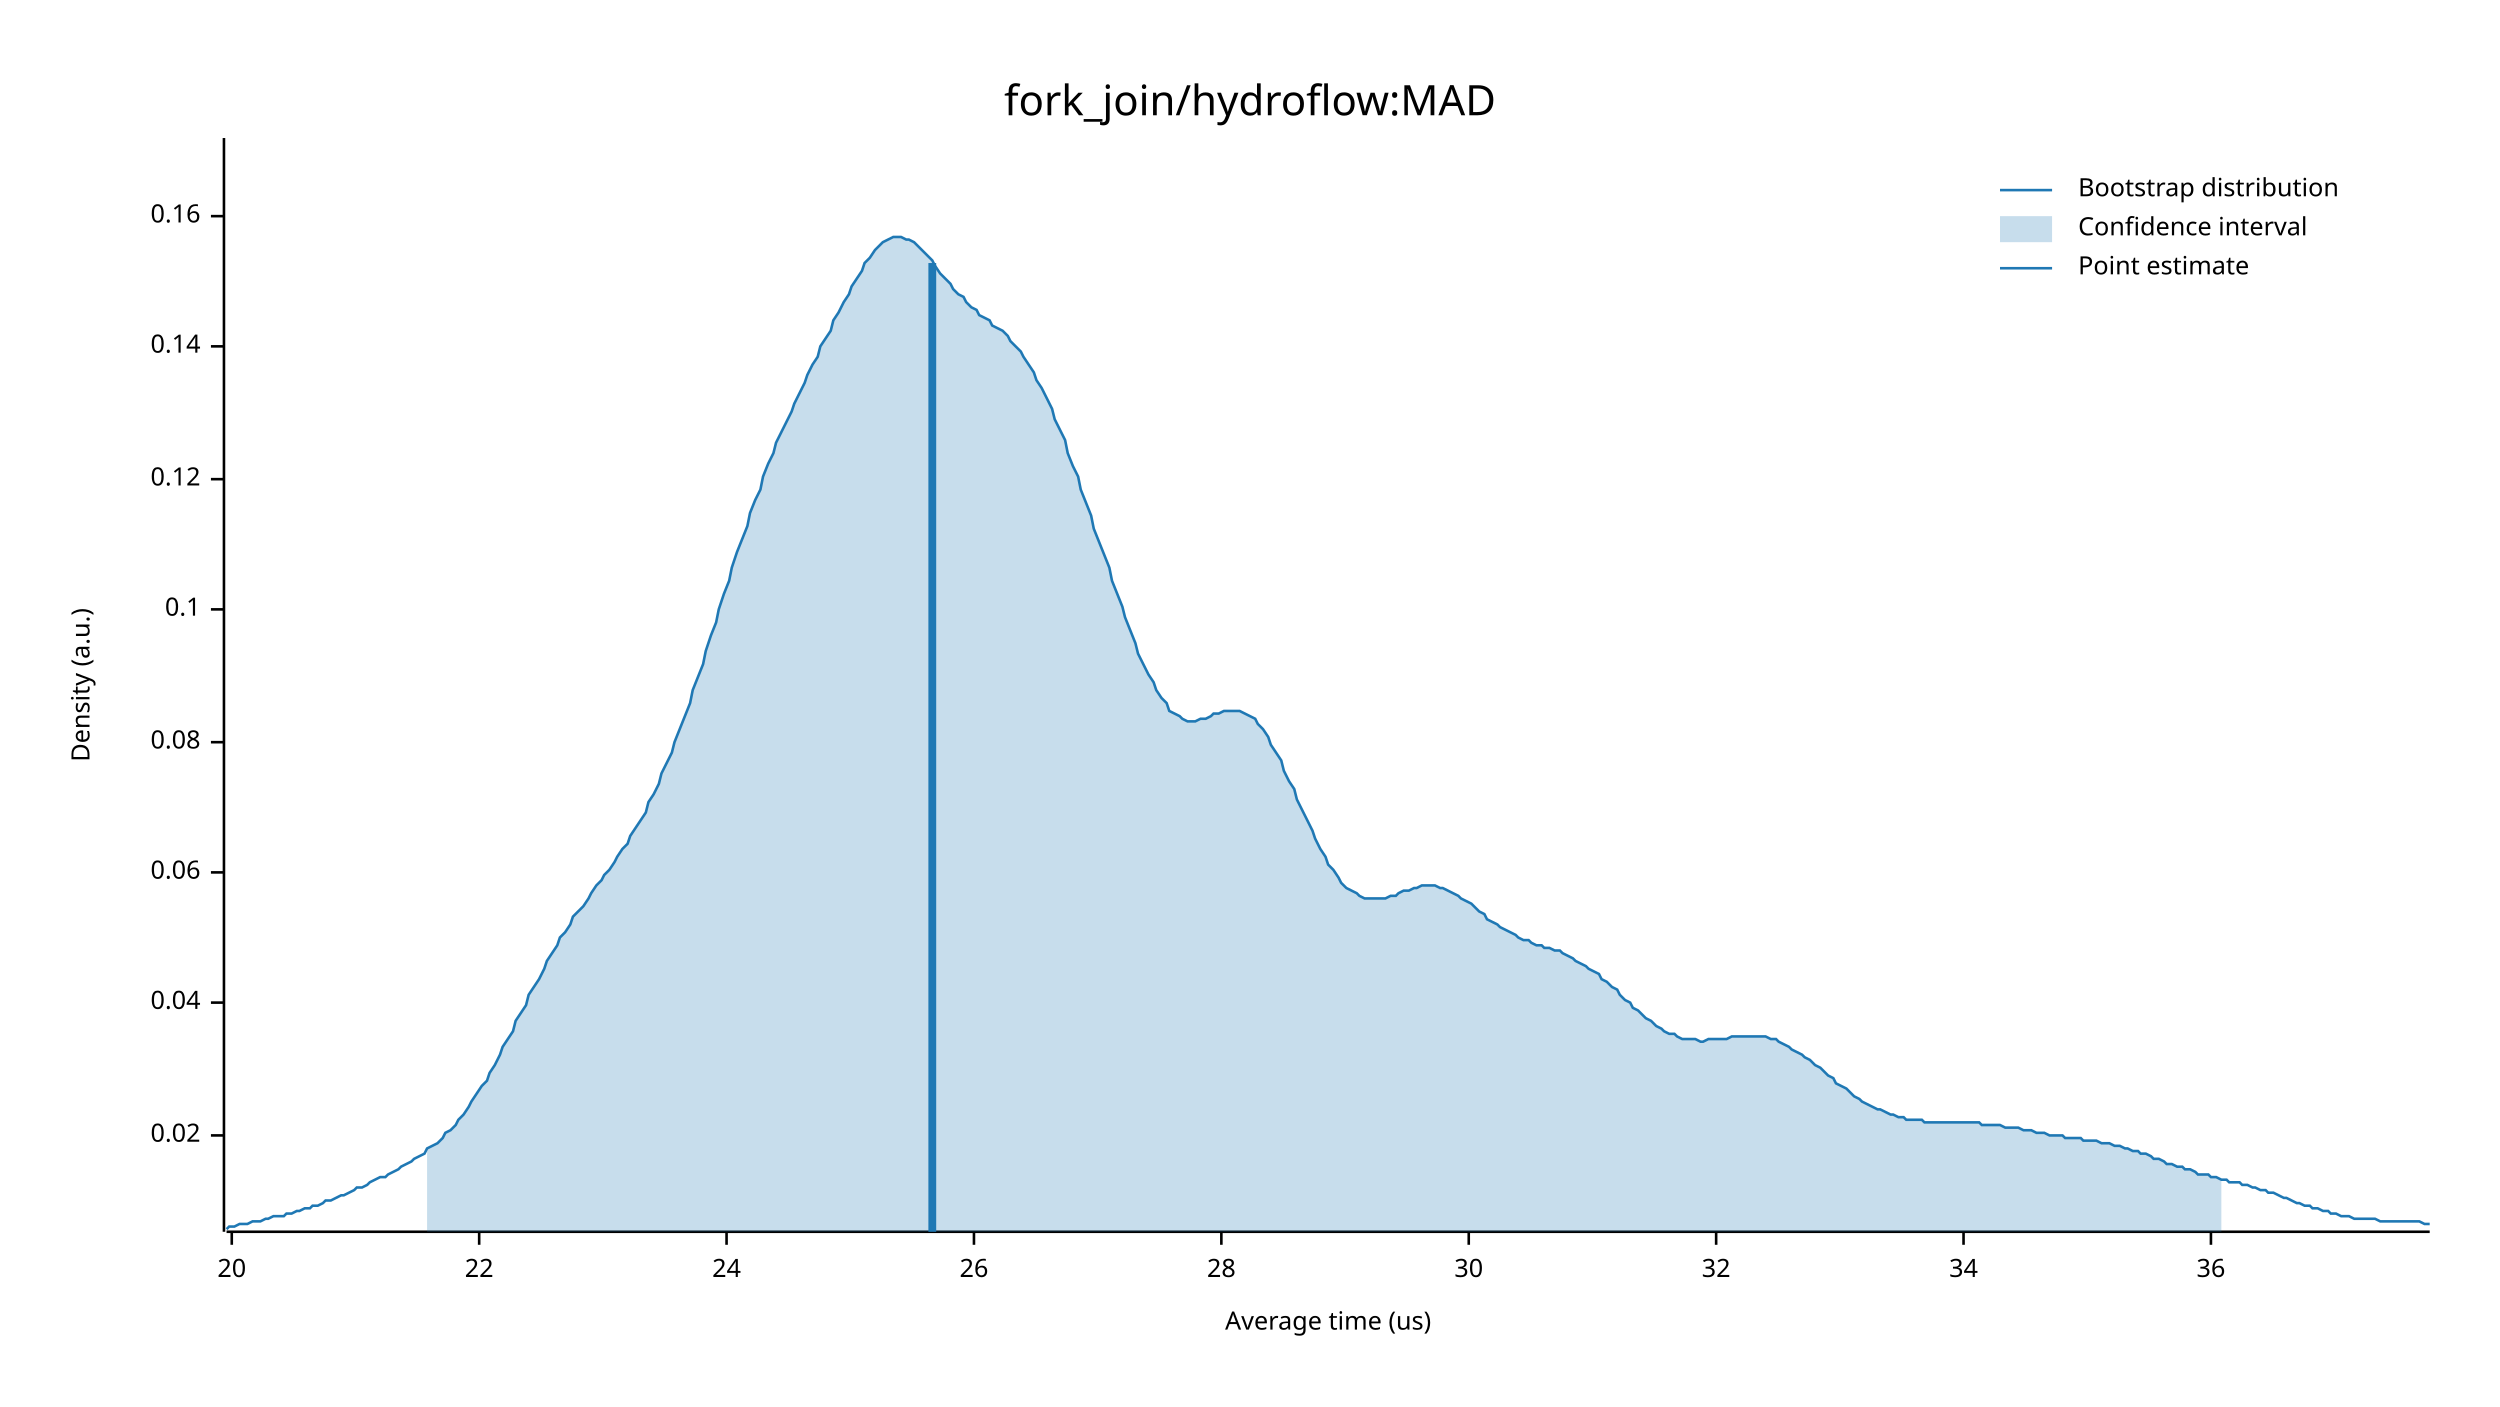
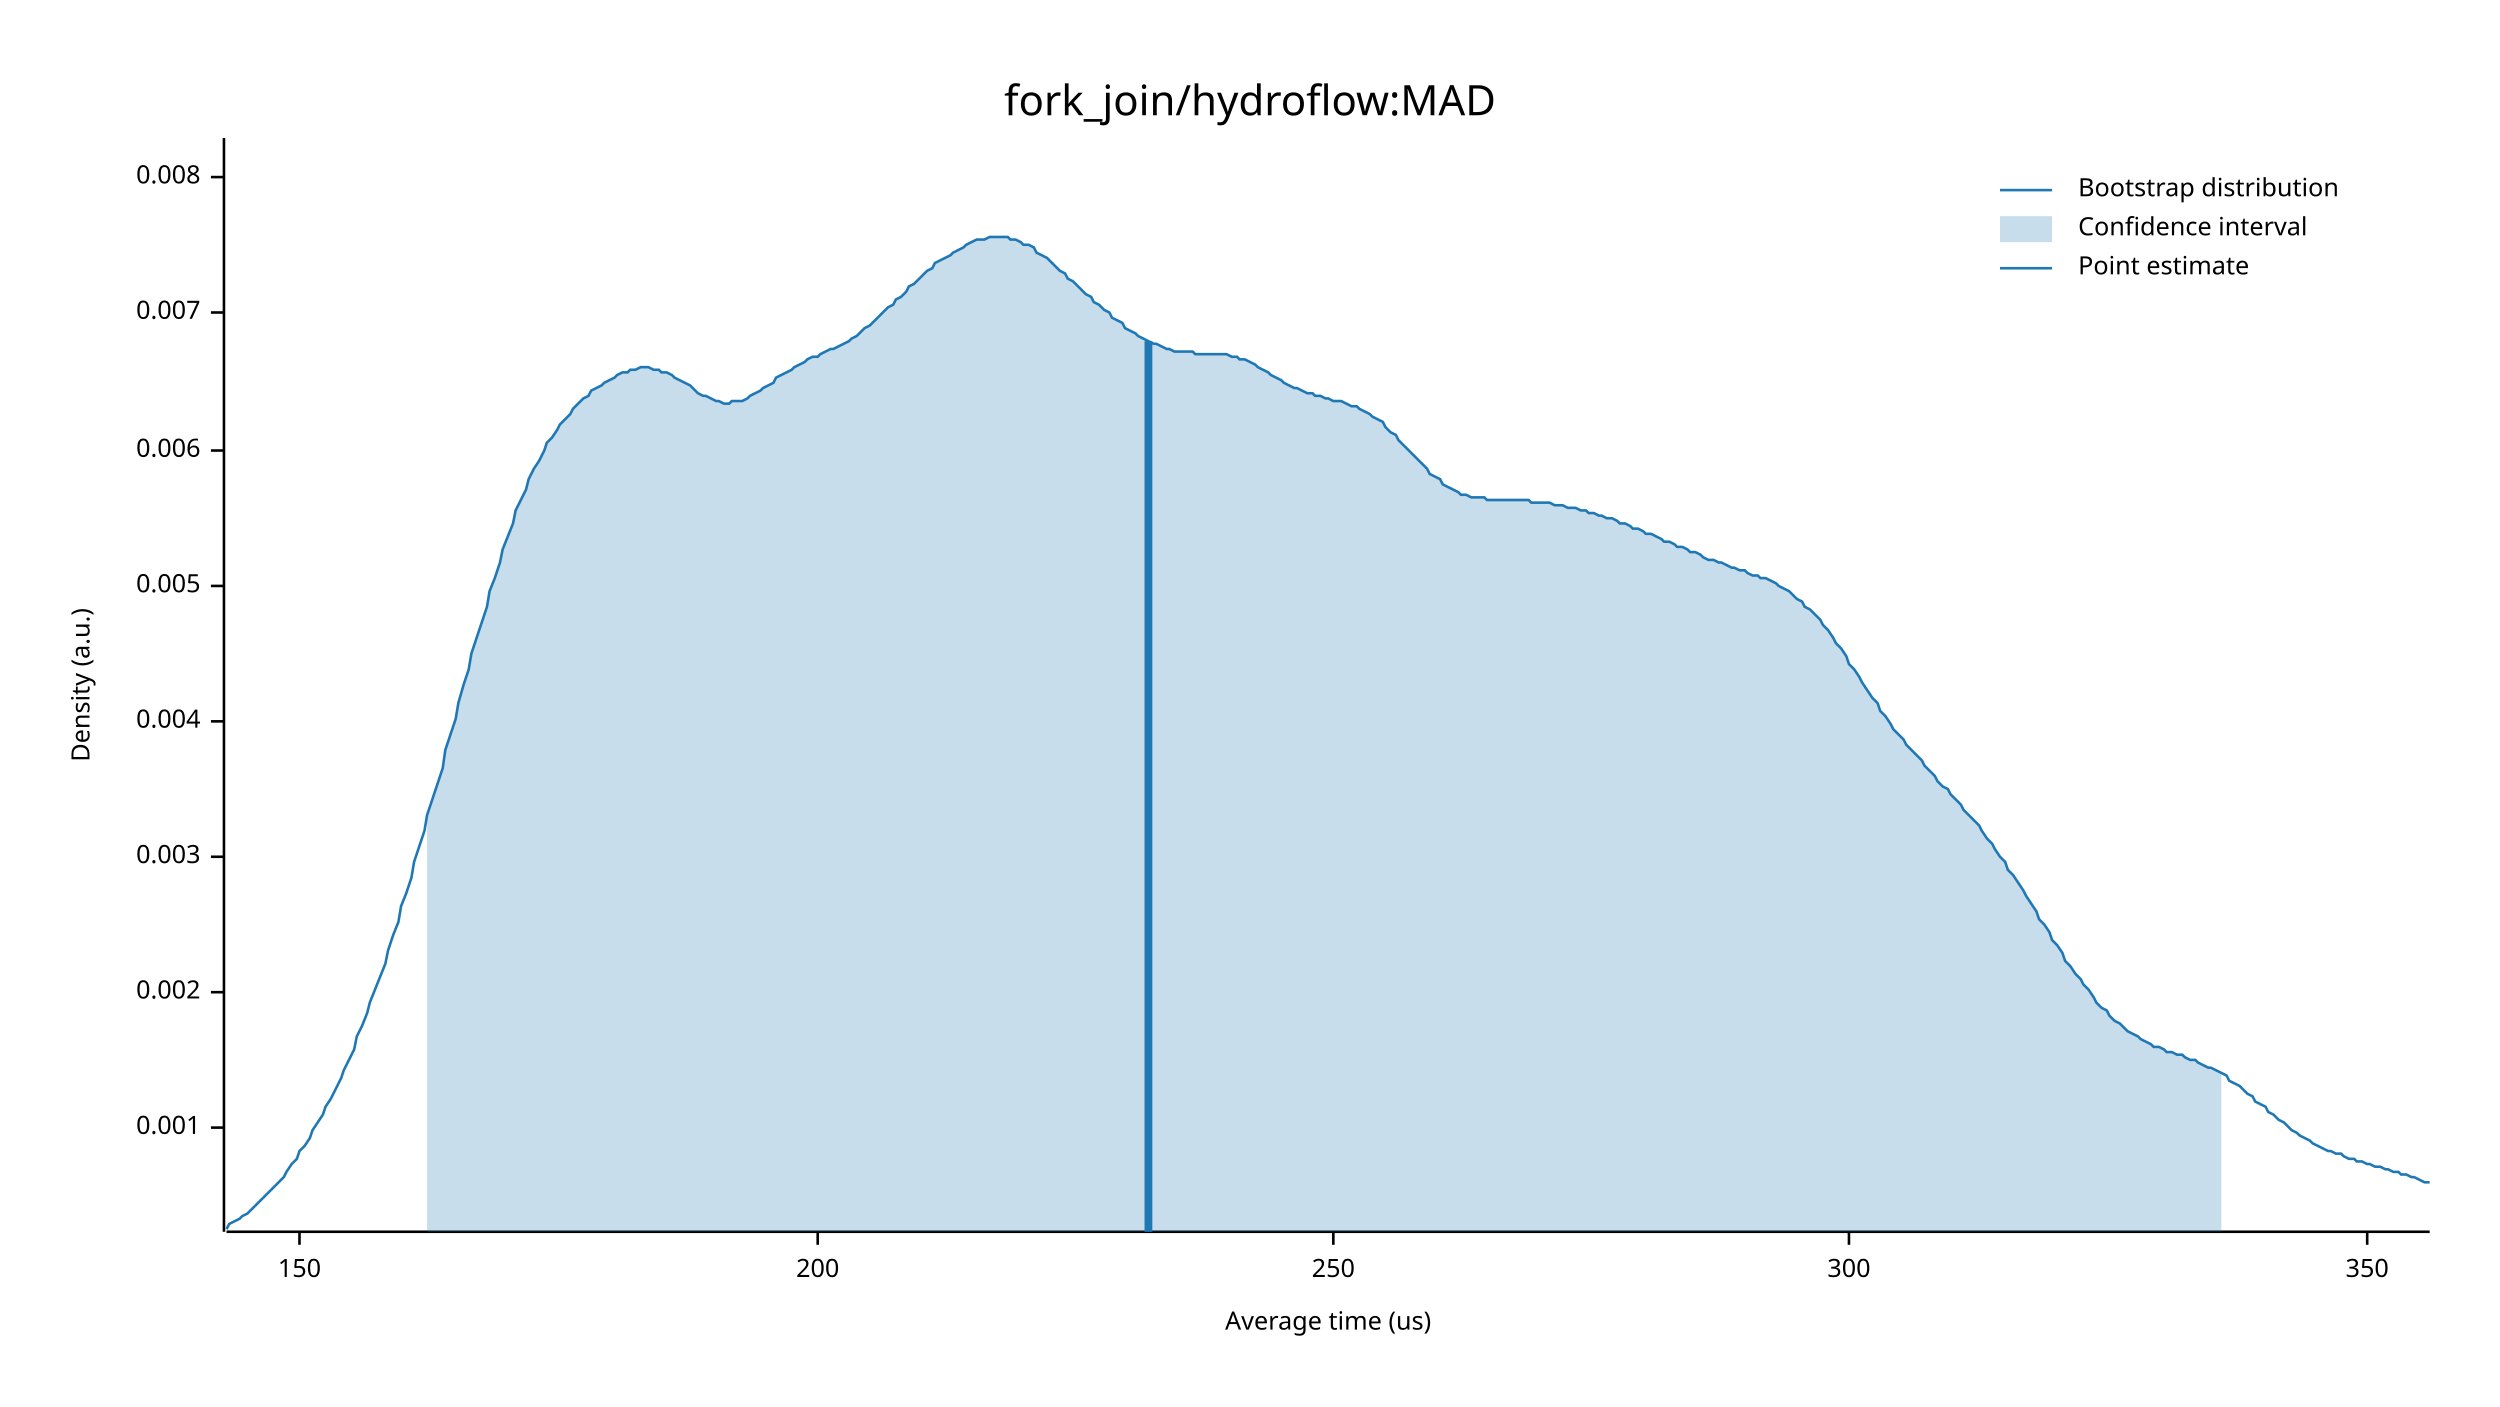
<svg xmlns="http://www.w3.org/2000/svg" width="960" height="540" viewBox="0 0 960 540">
  <text x="480" y="32" dy="0.76em" text-anchor="middle" font-family="sans-serif" font-size="16.129" opacity="1" fill="#000000">
fork_join/hydroflow:MAD
</text>
  <text x="27" y="263" dy="0.76em" text-anchor="middle" font-family="sans-serif" font-size="9.677" opacity="1" fill="#000000" transform="rotate(270, 27, 263)">
Density (a.u.)
</text>
  <text x="510" y="513" dy="-0.5ex" text-anchor="middle" font-family="sans-serif" font-size="9.677" opacity="1" fill="#000000">
Average time (us)
</text>
  <polyline fill="none" opacity="1" stroke="#000000" stroke-width="1" points="86,53 86,473 " />
-   <text x="77" y="436" dy="0.5ex" text-anchor="end" font-family="sans-serif" font-size="9.677" opacity="1" fill="#000000">
- 0.02
+   <text x="77" y="433" dy="0.5ex" text-anchor="end" font-family="sans-serif" font-size="9.677" opacity="1" fill="#000000">
+ 0.001
</text>
-   <polyline fill="none" opacity="1" stroke="#000000" stroke-width="1" points="81,436 86,436 " />
-   <text x="77" y="385" dy="0.5ex" text-anchor="end" font-family="sans-serif" font-size="9.677" opacity="1" fill="#000000">
- 0.04
+   <polyline fill="none" opacity="1" stroke="#000000" stroke-width="1" points="81,433 86,433 " />
+   <text x="77" y="381" dy="0.5ex" text-anchor="end" font-family="sans-serif" font-size="9.677" opacity="1" fill="#000000">
+ 0.002
</text>
-   <polyline fill="none" opacity="1" stroke="#000000" stroke-width="1" points="81,385 86,385 " />
-   <text x="77" y="335" dy="0.5ex" text-anchor="end" font-family="sans-serif" font-size="9.677" opacity="1" fill="#000000">
- 0.06
+   <polyline fill="none" opacity="1" stroke="#000000" stroke-width="1" points="81,381 86,381 " />
+   <text x="77" y="329" dy="0.5ex" text-anchor="end" font-family="sans-serif" font-size="9.677" opacity="1" fill="#000000">
+ 0.003
</text>
-   <polyline fill="none" opacity="1" stroke="#000000" stroke-width="1" points="81,335 86,335 " />
-   <text x="77" y="285" dy="0.5ex" text-anchor="end" font-family="sans-serif" font-size="9.677" opacity="1" fill="#000000">
- 0.08
+   <polyline fill="none" opacity="1" stroke="#000000" stroke-width="1" points="81,329 86,329 " />
+   <text x="77" y="277" dy="0.5ex" text-anchor="end" font-family="sans-serif" font-size="9.677" opacity="1" fill="#000000">
+ 0.004
</text>
-   <polyline fill="none" opacity="1" stroke="#000000" stroke-width="1" points="81,285 86,285 " />
-   <text x="77" y="234" dy="0.5ex" text-anchor="end" font-family="sans-serif" font-size="9.677" opacity="1" fill="#000000">
- 0.1
+   <polyline fill="none" opacity="1" stroke="#000000" stroke-width="1" points="81,277 86,277 " />
+   <text x="77" y="225" dy="0.5ex" text-anchor="end" font-family="sans-serif" font-size="9.677" opacity="1" fill="#000000">
+ 0.005
</text>
-   <polyline fill="none" opacity="1" stroke="#000000" stroke-width="1" points="81,234 86,234 " />
-   <text x="77" y="184" dy="0.5ex" text-anchor="end" font-family="sans-serif" font-size="9.677" opacity="1" fill="#000000">
- 0.12
+   <polyline fill="none" opacity="1" stroke="#000000" stroke-width="1" points="81,225 86,225 " />
+   <text x="77" y="173" dy="0.5ex" text-anchor="end" font-family="sans-serif" font-size="9.677" opacity="1" fill="#000000">
+ 0.006
</text>
-   <polyline fill="none" opacity="1" stroke="#000000" stroke-width="1" points="81,184 86,184 " />
-   <text x="77" y="133" dy="0.5ex" text-anchor="end" font-family="sans-serif" font-size="9.677" opacity="1" fill="#000000">
- 0.14
+   <polyline fill="none" opacity="1" stroke="#000000" stroke-width="1" points="81,173 86,173 " />
+   <text x="77" y="120" dy="0.5ex" text-anchor="end" font-family="sans-serif" font-size="9.677" opacity="1" fill="#000000">
+ 0.007
</text>
-   <polyline fill="none" opacity="1" stroke="#000000" stroke-width="1" points="81,133 86,133 " />
-   <text x="77" y="83" dy="0.5ex" text-anchor="end" font-family="sans-serif" font-size="9.677" opacity="1" fill="#000000">
- 0.16
+   <polyline fill="none" opacity="1" stroke="#000000" stroke-width="1" points="81,120 86,120 " />
+   <text x="77" y="68" dy="0.5ex" text-anchor="end" font-family="sans-serif" font-size="9.677" opacity="1" fill="#000000">
+ 0.008
</text>
-   <polyline fill="none" opacity="1" stroke="#000000" stroke-width="1" points="81,83 86,83 " />
+   <polyline fill="none" opacity="1" stroke="#000000" stroke-width="1" points="81,68 86,68 " />
  <polyline fill="none" opacity="1" stroke="#000000" stroke-width="1" points="87,473 933,473 " />
-   <text x="89" y="483" dy="0.76em" text-anchor="middle" font-family="sans-serif" font-size="9.677" opacity="1" fill="#000000">
- 20
+   <text x="115" y="483" dy="0.76em" text-anchor="middle" font-family="sans-serif" font-size="9.677" opacity="1" fill="#000000">
+ 150
</text>
-   <polyline fill="none" opacity="1" stroke="#000000" stroke-width="1" points="89,473 89,478 " />
-   <text x="184" y="483" dy="0.76em" text-anchor="middle" font-family="sans-serif" font-size="9.677" opacity="1" fill="#000000">
- 22
+   <polyline fill="none" opacity="1" stroke="#000000" stroke-width="1" points="115,473 115,478 " />
+   <text x="314" y="483" dy="0.76em" text-anchor="middle" font-family="sans-serif" font-size="9.677" opacity="1" fill="#000000">
+ 200
</text>
-   <polyline fill="none" opacity="1" stroke="#000000" stroke-width="1" points="184,473 184,478 " />
-   <text x="279" y="483" dy="0.76em" text-anchor="middle" font-family="sans-serif" font-size="9.677" opacity="1" fill="#000000">
- 24
+   <polyline fill="none" opacity="1" stroke="#000000" stroke-width="1" points="314,473 314,478 " />
+   <text x="512" y="483" dy="0.76em" text-anchor="middle" font-family="sans-serif" font-size="9.677" opacity="1" fill="#000000">
+ 250
</text>
-   <polyline fill="none" opacity="1" stroke="#000000" stroke-width="1" points="279,473 279,478 " />
-   <text x="374" y="483" dy="0.76em" text-anchor="middle" font-family="sans-serif" font-size="9.677" opacity="1" fill="#000000">
- 26
+   <polyline fill="none" opacity="1" stroke="#000000" stroke-width="1" points="512,473 512,478 " />
+   <text x="710" y="483" dy="0.76em" text-anchor="middle" font-family="sans-serif" font-size="9.677" opacity="1" fill="#000000">
+ 300
</text>
-   <polyline fill="none" opacity="1" stroke="#000000" stroke-width="1" points="374,473 374,478 " />
-   <text x="469" y="483" dy="0.76em" text-anchor="middle" font-family="sans-serif" font-size="9.677" opacity="1" fill="#000000">
- 28
+   <polyline fill="none" opacity="1" stroke="#000000" stroke-width="1" points="710,473 710,478 " />
+   <text x="909" y="483" dy="0.76em" text-anchor="middle" font-family="sans-serif" font-size="9.677" opacity="1" fill="#000000">
+ 350
</text>
-   <polyline fill="none" opacity="1" stroke="#000000" stroke-width="1" points="469,473 469,478 " />
-   <text x="564" y="483" dy="0.76em" text-anchor="middle" font-family="sans-serif" font-size="9.677" opacity="1" fill="#000000">
- 30
- </text>
-   <polyline fill="none" opacity="1" stroke="#000000" stroke-width="1" points="564,473 564,478 " />
-   <text x="659" y="483" dy="0.76em" text-anchor="middle" font-family="sans-serif" font-size="9.677" opacity="1" fill="#000000">
- 32
- </text>
-   <polyline fill="none" opacity="1" stroke="#000000" stroke-width="1" points="659,473 659,478 " />
-   <text x="754" y="483" dy="0.76em" text-anchor="middle" font-family="sans-serif" font-size="9.677" opacity="1" fill="#000000">
- 34
- </text>
-   <polyline fill="none" opacity="1" stroke="#000000" stroke-width="1" points="754,473 754,478 " />
-   <text x="849" y="483" dy="0.76em" text-anchor="middle" font-family="sans-serif" font-size="9.677" opacity="1" fill="#000000">
- 36
- </text>
-   <polyline fill="none" opacity="1" stroke="#000000" stroke-width="1" points="849,473 849,478 " />
-   <polyline fill="none" opacity="1" stroke="#1F78B4" stroke-width="1" points="87,472 88,471 90,471 92,470 93,470 95,470 97,469 98,469 100,469 102,468 103,468 105,467 107,467 109,467 110,466 112,466 114,465 115,465 117,464 119,464 120,463 122,463 124,462 125,461 127,461 129,460 131,459 132,459 134,458 136,457 137,456 139,456 141,455 142,454 144,453 146,452 148,452 149,451 151,450 153,449 154,448 156,447 158,446 159,445 161,444 163,443 164,441 166,440 168,439 170,437 171,435 173,434 175,432 176,430 178,428 180,425 181,423 183,420 185,417 187,415 188,412 190,409 192,405 193,402 195,399 197,396 198,392 200,389 202,386 203,382 205,379 207,376 209,372 210,369 212,366 214,363 215,360 217,358 219,355 220,352 222,350 224,348 226,345 227,343 229,340 231,338 232,336 234,334 236,331 237,329 239,326 241,324 242,321 244,318 246,315 248,312 249,308 251,305 253,301 254,297 256,293 258,289 259,285 261,280 263,275 265,270 266,265 268,260 270,255 271,250 273,244 275,239 276,234 278,228 280,223 281,218 283,212 285,207 287,202 288,197 290,192 292,188 293,183 295,178 297,174 298,170 300,166 302,162 304,158 305,155 307,151 309,147 310,144 312,140 314,137 315,133 317,130 319,127 320,123 322,120 324,116 326,113 327,110 329,107 331,104 332,101 334,99 336,96 337,95 339,93 341,92 343,91 344,91 346,91 348,92 349,92 351,93 353,95 354,96 356,98 358,100 359,102 361,105 363,107 365,109 366,111 368,113 370,114 371,116 373,118 375,119 376,121 378,122 380,123 381,125 383,126 385,127 387,129 388,131 390,133 392,135 393,137 395,140 397,143 398,146 400,149 402,153 404,157 405,161 407,165 409,169 410,174 412,179 414,183 415,188 417,193 419,198 420,203 422,208 424,213 426,218 427,223 429,228 431,233 432,237 434,242 436,247 437,251 439,255 441,259 443,262 444,265 446,268 448,270 449,273 451,274 453,275 454,276 456,277 458,277 459,277 461,276 463,276 465,275 466,274 468,274 470,273 471,273 473,273 475,273 476,273 478,274 480,275 482,276 483,278 485,280 487,283 488,286 490,289 492,292 493,296 495,300 497,303 498,307 500,311 502,315 504,319 505,322 507,326 509,329 510,332 512,334 514,337 515,339 517,341 519,342 521,343 522,344 524,345 526,345 527,345 529,345 531,345 532,345 534,344 536,344 537,343 539,342 541,342 543,341 544,341 546,340 548,340 549,340 551,340 553,341 554,341 556,342 558,343 560,344 561,345 563,346 565,347 566,348 568,350 570,351 571,353 573,354 575,355 576,356 578,357 580,358 582,359 583,360 585,361 587,361 588,362 590,363 592,363 593,364 595,364 597,365 599,365 600,366 602,367 604,368 605,369 607,370 609,371 610,372 612,373 614,374 615,376 617,377 619,379 621,380 622,382 624,384 626,385 627,387 629,388 631,390 632,391 634,392 636,394 638,395 639,396 641,397 643,397 644,398 646,399 648,399 649,399 651,399 653,400 654,400 656,399 658,399 660,399 661,399 663,399 665,398 666,398 668,398 670,398 671,398 673,398 675,398 676,398 678,398 680,399 682,399 683,400 685,401 687,402 688,403 690,404 692,405 693,406 695,407 697,409 699,410 700,411 702,413 704,414 705,416 707,417 709,418 710,419 712,421 714,422 715,423 717,424 719,425 721,426 722,426 724,427 726,428 727,428 729,429 731,429 732,430 734,430 736,430 738,430 739,431 741,431 743,431 744,431 746,431 748,431 749,431 751,431 753,431 754,431 756,431 758,431 760,431 761,432 763,432 765,432 766,432 768,432 770,433 771,433 773,433 775,433 777,434 778,434 780,434 782,435 783,435 785,435 787,436 788,436 790,436 792,436 793,437 795,437 797,437 799,437 800,438 802,438 804,438 805,438 807,439 809,439 810,439 812,440 814,440 816,441 817,441 819,442 821,442 822,443 824,443 826,444 827,445 829,445 831,446 832,447 834,447 836,448 838,448 839,449 841,449 843,450 844,451 846,451 848,451 849,452 851,452 853,453 855,453 856,454 858,454 860,454 861,455 863,455 865,456 866,456 868,457 870,457 871,458 873,458 875,459 877,460 878,460 880,461 882,462 883,462 885,463 887,463 888,464 890,464 892,465 894,465 895,466 897,466 899,467 900,467 902,467 904,468 905,468 907,468 909,468 910,468 912,468 914,469 916,469 917,469 919,469 921,469 922,469 924,469 926,469 927,469 929,469 931,470 933,470 " />
-   <polygon opacity="0.25" fill="#1F78B4" points="164,441 166,440 168,439 170,437 171,435 173,434 175,432 176,430 178,428 180,425 181,423 183,420 185,417 187,415 188,412 190,409 192,405 193,402 195,399 197,396 198,392 200,389 202,386 203,382 205,379 207,376 209,372 210,369 212,366 214,363 215,360 217,358 219,355 220,352 222,350 224,348 226,345 227,343 229,340 231,338 232,336 234,334 236,331 237,329 239,326 241,324 242,321 244,318 246,315 248,312 249,308 251,305 253,301 254,297 256,293 258,289 259,285 261,280 263,275 265,270 266,265 268,260 270,255 271,250 273,244 275,239 276,234 278,228 280,223 281,218 283,212 285,207 287,202 288,197 290,192 292,188 293,183 295,178 297,174 298,170 300,166 302,162 304,158 305,155 307,151 309,147 310,144 312,140 314,137 315,133 317,130 319,127 320,123 322,120 324,116 326,113 327,110 329,107 331,104 332,101 334,99 336,96 337,95 339,93 341,92 343,91 344,91 346,91 348,92 349,92 351,93 353,95 354,96 356,98 358,100 359,102 361,105 363,107 365,109 366,111 368,113 370,114 371,116 373,118 375,119 376,121 378,122 380,123 381,125 383,126 385,127 387,129 388,131 390,133 392,135 393,137 395,140 397,143 398,146 400,149 402,153 404,157 405,161 407,165 409,169 410,174 412,179 414,183 415,188 417,193 419,198 420,203 422,208 424,213 426,218 427,223 429,228 431,233 432,237 434,242 436,247 437,251 439,255 441,259 443,262 444,265 446,268 448,270 449,273 451,274 453,275 454,276 456,277 458,277 459,277 461,276 463,276 465,275 466,274 468,274 470,273 471,273 473,273 475,273 476,273 478,274 480,275 482,276 483,278 485,280 487,283 488,286 490,289 492,292 493,296 495,300 497,303 498,307 500,311 502,315 504,319 505,322 507,326 509,329 510,332 512,334 514,337 515,339 517,341 519,342 521,343 522,344 524,345 526,345 527,345 529,345 531,345 532,345 534,344 536,344 537,343 539,342 541,342 543,341 544,341 546,340 548,340 549,340 551,340 553,341 554,341 556,342 558,343 560,344 561,345 563,346 565,347 566,348 568,350 570,351 571,353 573,354 575,355 576,356 578,357 580,358 582,359 583,360 585,361 587,361 588,362 590,363 592,363 593,364 595,364 597,365 599,365 600,366 602,367 604,368 605,369 607,370 609,371 610,372 612,373 614,374 615,376 617,377 619,379 621,380 622,382 624,384 626,385 627,387 629,388 631,390 632,391 634,392 636,394 638,395 639,396 641,397 643,397 644,398 646,399 648,399 649,399 651,399 653,400 654,400 656,399 658,399 660,399 661,399 663,399 665,398 666,398 668,398 670,398 671,398 673,398 675,398 676,398 678,398 680,399 682,399 683,400 685,401 687,402 688,403 690,404 692,405 693,406 695,407 697,409 699,410 700,411 702,413 704,414 705,416 707,417 709,418 710,419 712,421 714,422 715,423 717,424 719,425 721,426 722,426 724,427 726,428 727,428 729,429 731,429 732,430 734,430 736,430 738,430 739,431 741,431 743,431 744,431 746,431 748,431 749,431 751,431 753,431 754,431 756,431 758,431 760,431 761,432 763,432 765,432 766,432 768,432 770,433 771,433 773,433 775,433 777,434 778,434 780,434 782,435 783,435 785,435 787,436 788,436 790,436 792,436 793,437 795,437 797,437 799,437 800,438 802,438 804,438 805,438 807,439 809,439 810,439 812,440 814,440 816,441 817,441 819,442 821,442 822,443 824,443 826,444 827,445 829,445 831,446 832,447 834,447 836,448 838,448 839,449 841,449 843,450 844,451 846,451 848,451 849,452 851,452 853,453 853,473 164,473 " />
-   <polyline fill="none" opacity="1" stroke="#1F78B4" stroke-width="3" points="358,473 358,101 " />
+   <polyline fill="none" opacity="1" stroke="#000000" stroke-width="1" points="909,473 909,478 " />
+   <polyline fill="none" opacity="1" stroke="#1F78B4" stroke-width="1" points="87,472 88,470 90,469 92,468 93,467 95,466 97,464 98,463 100,461 102,459 103,458 105,456 107,454 109,452 110,450 112,447 114,445 115,442 117,440 119,437 120,434 122,431 124,428 125,425 127,422 129,418 131,414 132,411 134,407 136,403 137,398 139,394 141,389 142,385 144,380 146,375 148,370 149,365 151,359 153,354 154,348 156,343 158,337 159,331 161,325 163,319 164,313 166,307 168,301 170,295 171,288 173,282 175,276 176,270 178,263 180,257 181,251 183,245 185,239 187,233 188,227 190,222 192,216 193,211 195,206 197,201 198,196 200,192 202,188 203,184 205,180 207,177 209,173 210,170 212,168 214,165 215,163 217,161 219,159 220,157 222,155 224,153 226,152 227,150 229,149 231,148 232,147 234,146 236,145 237,144 239,143 241,143 242,142 244,142 246,141 248,141 249,141 251,142 253,142 254,143 256,143 258,144 259,145 261,146 263,147 265,148 266,149 268,151 270,152 271,152 273,153 275,154 276,154 278,155 280,155 281,154 283,154 285,154 287,153 288,152 290,151 292,150 293,149 295,148 297,147 298,145 300,144 302,143 304,142 305,141 307,140 309,139 310,138 312,137 314,137 315,136 317,135 319,134 320,134 322,133 324,132 326,131 327,130 329,129 331,127 332,126 334,125 336,123 337,122 339,120 341,118 343,117 344,115 346,114 348,112 349,110 351,109 353,107 354,106 356,104 358,103 359,101 361,100 363,99 365,98 366,97 368,96 370,95 371,94 373,93 375,92 376,92 378,92 380,91 381,91 383,91 385,91 387,91 388,92 390,92 392,93 393,94 395,94 397,95 398,97 400,98 402,99 404,101 405,102 407,104 409,105 410,107 412,108 414,110 415,111 417,113 419,114 420,116 422,117 424,119 426,120 427,122 429,123 431,124 432,126 434,127 436,128 437,129 439,130 441,131 443,132 444,132 446,133 448,134 449,134 451,135 453,135 454,135 456,135 458,135 459,136 461,136 463,136 465,136 466,136 468,136 470,136 471,136 473,137 475,137 476,138 478,138 480,139 482,140 483,141 485,142 487,143 488,144 490,145 492,146 493,147 495,148 497,149 498,149 500,150 502,151 504,151 505,152 507,152 509,153 510,153 512,154 514,154 515,154 517,155 519,156 521,156 522,157 524,158 526,159 527,160 529,161 531,162 532,164 534,166 536,167 537,169 539,171 541,173 543,175 544,176 546,178 548,180 549,182 551,183 553,184 554,186 556,187 558,188 560,189 561,190 563,190 565,191 566,191 568,191 570,191 571,192 573,192 575,192 576,192 578,192 580,192 582,192 583,192 585,192 587,192 588,193 590,193 592,193 593,193 595,193 597,194 599,194 600,194 602,195 604,195 605,195 607,196 609,196 610,197 612,197 614,198 615,198 617,199 619,199 621,200 622,201 624,201 626,202 627,203 629,203 631,204 632,205 634,205 636,206 638,207 639,208 641,208 643,209 644,210 646,210 648,211 649,212 651,212 653,213 654,214 656,215 658,215 660,216 661,216 663,217 665,218 666,218 668,219 670,219 671,220 673,221 675,221 676,222 678,222 680,223 682,224 683,225 685,226 687,227 688,228 690,230 692,231 693,233 695,234 697,236 699,238 700,240 702,242 704,245 705,247 707,249 709,252 710,255 712,257 714,260 715,262 717,265 719,268 721,270 722,273 724,275 726,278 727,280 729,282 731,284 732,286 734,288 736,290 738,292 739,294 741,296 743,298 744,300 746,302 748,303 749,305 751,307 753,309 754,311 756,313 758,315 760,317 761,319 763,322 765,324 766,326 768,329 770,331 771,334 773,336 775,339 777,342 778,344 780,347 782,350 783,353 785,355 787,358 788,361 790,363 792,366 793,369 795,371 797,374 799,376 800,378 802,380 804,383 805,385 807,387 809,388 810,390 812,392 814,393 816,395 817,396 819,397 821,398 822,399 824,400 826,401 827,402 829,402 831,403 832,404 834,404 836,405 838,405 839,406 841,407 843,407 844,408 846,409 848,410 849,410 851,411 853,412 855,413 856,415 858,416 860,417 861,418 863,420 865,421 866,423 868,424 870,425 871,427 873,428 875,430 877,431 878,432 880,434 882,435 883,436 885,437 887,438 888,439 890,440 892,441 894,442 895,442 897,443 899,443 900,444 902,445 904,445 905,446 907,446 909,447 910,447 912,448 914,448 916,449 917,449 919,450 921,450 922,451 924,451 926,452 927,452 929,453 931,454 933,454 " />
+   <polygon opacity="0.25" fill="#1F78B4" points="164,313 166,307 168,301 170,295 171,288 173,282 175,276 176,270 178,263 180,257 181,251 183,245 185,239 187,233 188,227 190,222 192,216 193,211 195,206 197,201 198,196 200,192 202,188 203,184 205,180 207,177 209,173 210,170 212,168 214,165 215,163 217,161 219,159 220,157 222,155 224,153 226,152 227,150 229,149 231,148 232,147 234,146 236,145 237,144 239,143 241,143 242,142 244,142 246,141 248,141 249,141 251,142 253,142 254,143 256,143 258,144 259,145 261,146 263,147 265,148 266,149 268,151 270,152 271,152 273,153 275,154 276,154 278,155 280,155 281,154 283,154 285,154 287,153 288,152 290,151 292,150 293,149 295,148 297,147 298,145 300,144 302,143 304,142 305,141 307,140 309,139 310,138 312,137 314,137 315,136 317,135 319,134 320,134 322,133 324,132 326,131 327,130 329,129 331,127 332,126 334,125 336,123 337,122 339,120 341,118 343,117 344,115 346,114 348,112 349,110 351,109 353,107 354,106 356,104 358,103 359,101 361,100 363,99 365,98 366,97 368,96 370,95 371,94 373,93 375,92 376,92 378,92 380,91 381,91 383,91 385,91 387,91 388,92 390,92 392,93 393,94 395,94 397,95 398,97 400,98 402,99 404,101 405,102 407,104 409,105 410,107 412,108 414,110 415,111 417,113 419,114 420,116 422,117 424,119 426,120 427,122 429,123 431,124 432,126 434,127 436,128 437,129 439,130 441,131 443,132 444,132 446,133 448,134 449,134 451,135 453,135 454,135 456,135 458,135 459,136 461,136 463,136 465,136 466,136 468,136 470,136 471,136 473,137 475,137 476,138 478,138 480,139 482,140 483,141 485,142 487,143 488,144 490,145 492,146 493,147 495,148 497,149 498,149 500,150 502,151 504,151 505,152 507,152 509,153 510,153 512,154 514,154 515,154 517,155 519,156 521,156 522,157 524,158 526,159 527,160 529,161 531,162 532,164 534,166 536,167 537,169 539,171 541,173 543,175 544,176 546,178 548,180 549,182 551,183 553,184 554,186 556,187 558,188 560,189 561,190 563,190 565,191 566,191 568,191 570,191 571,192 573,192 575,192 576,192 578,192 580,192 582,192 583,192 585,192 587,192 588,193 590,193 592,193 593,193 595,193 597,194 599,194 600,194 602,195 604,195 605,195 607,196 609,196 610,197 612,197 614,198 615,198 617,199 619,199 621,200 622,201 624,201 626,202 627,203 629,203 631,204 632,205 634,205 636,206 638,207 639,208 641,208 643,209 644,210 646,210 648,211 649,212 651,212 653,213 654,214 656,215 658,215 660,216 661,216 663,217 665,218 666,218 668,219 670,219 671,220 673,221 675,221 676,222 678,222 680,223 682,224 683,225 685,226 687,227 688,228 690,230 692,231 693,233 695,234 697,236 699,238 700,240 702,242 704,245 705,247 707,249 709,252 710,255 712,257 714,260 715,262 717,265 719,268 721,270 722,273 724,275 726,278 727,280 729,282 731,284 732,286 734,288 736,290 738,292 739,294 741,296 743,298 744,300 746,302 748,303 749,305 751,307 753,309 754,311 756,313 758,315 760,317 761,319 763,322 765,324 766,326 768,329 770,331 771,334 773,336 775,339 777,342 778,344 780,347 782,350 783,353 785,355 787,358 788,361 790,363 792,366 793,369 795,371 797,374 799,376 800,378 802,380 804,383 805,385 807,387 809,388 810,390 812,392 814,393 816,395 817,396 819,397 821,398 822,399 824,400 826,401 827,402 829,402 831,403 832,404 834,404 836,405 838,405 839,406 841,407 843,407 844,408 846,409 848,410 849,410 851,411 853,412 853,473 164,473 " />
+   <polyline fill="none" opacity="1" stroke="#1F78B4" stroke-width="3" points="441,473 441,131 " />
  <text x="798" y="68" dy="0.76em" text-anchor="start" font-family="sans-serif" font-size="9.677" opacity="1" fill="#000000">
Bootstrap distribution
</text>
  <text x="798" y="83" dy="0.76em" text-anchor="start" font-family="sans-serif" font-size="9.677" opacity="1" fill="#000000">
Confidence interval
</text>
  <text x="798" y="98" dy="0.76em" text-anchor="start" font-family="sans-serif" font-size="9.677" opacity="1" fill="#000000">
Point estimate
</text>
  <polyline fill="none" opacity="1" stroke="#1F78B4" stroke-width="1" points="768,73 788,73 " />
  <rect x="768" y="83" width="20" height="10" opacity="0.25" fill="#1F78B4" stroke="none" />
  <polyline fill="none" opacity="1" stroke="#1F78B4" stroke-width="1" points="768,103 788,103 " />
</svg>
